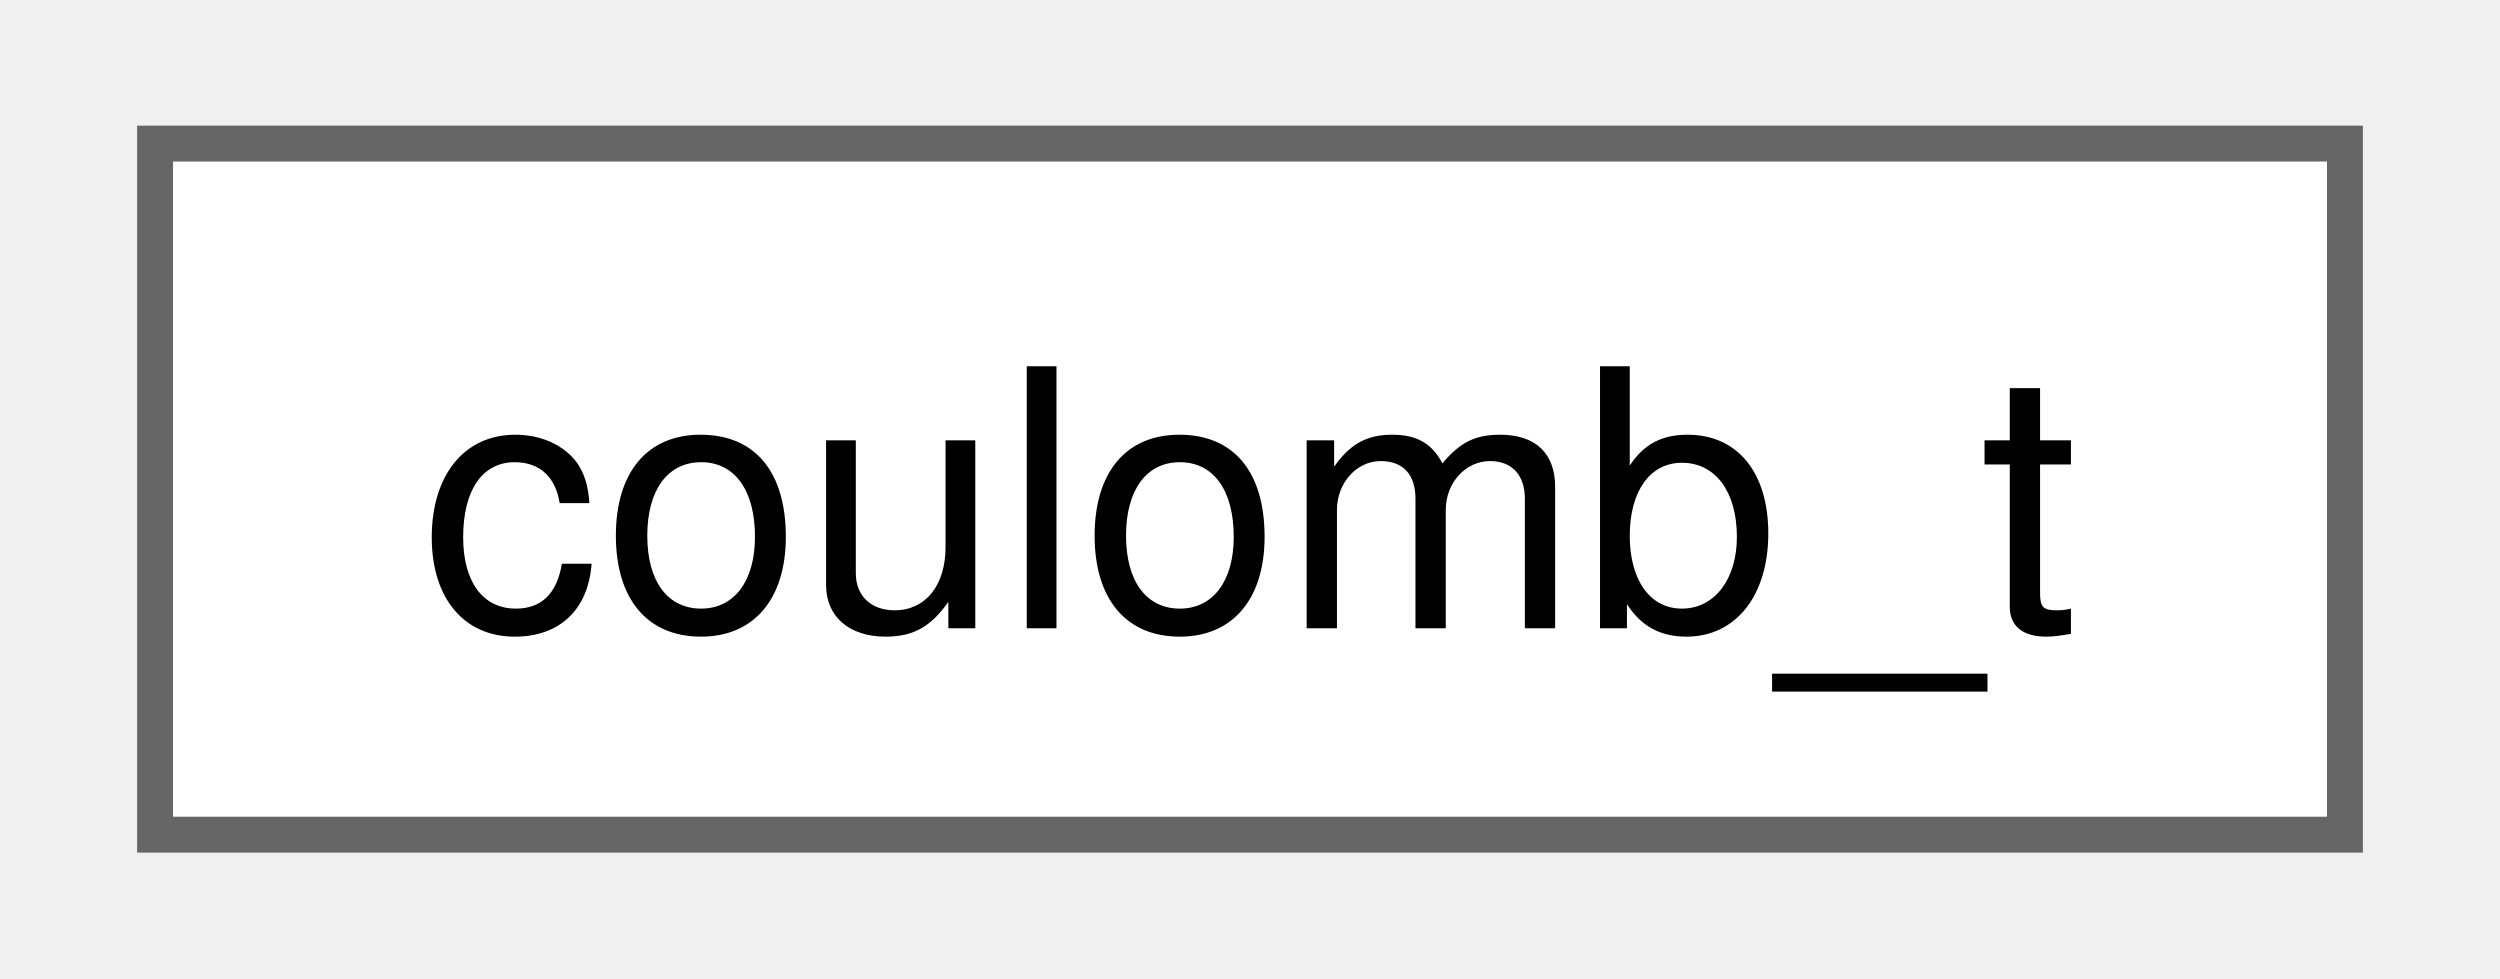
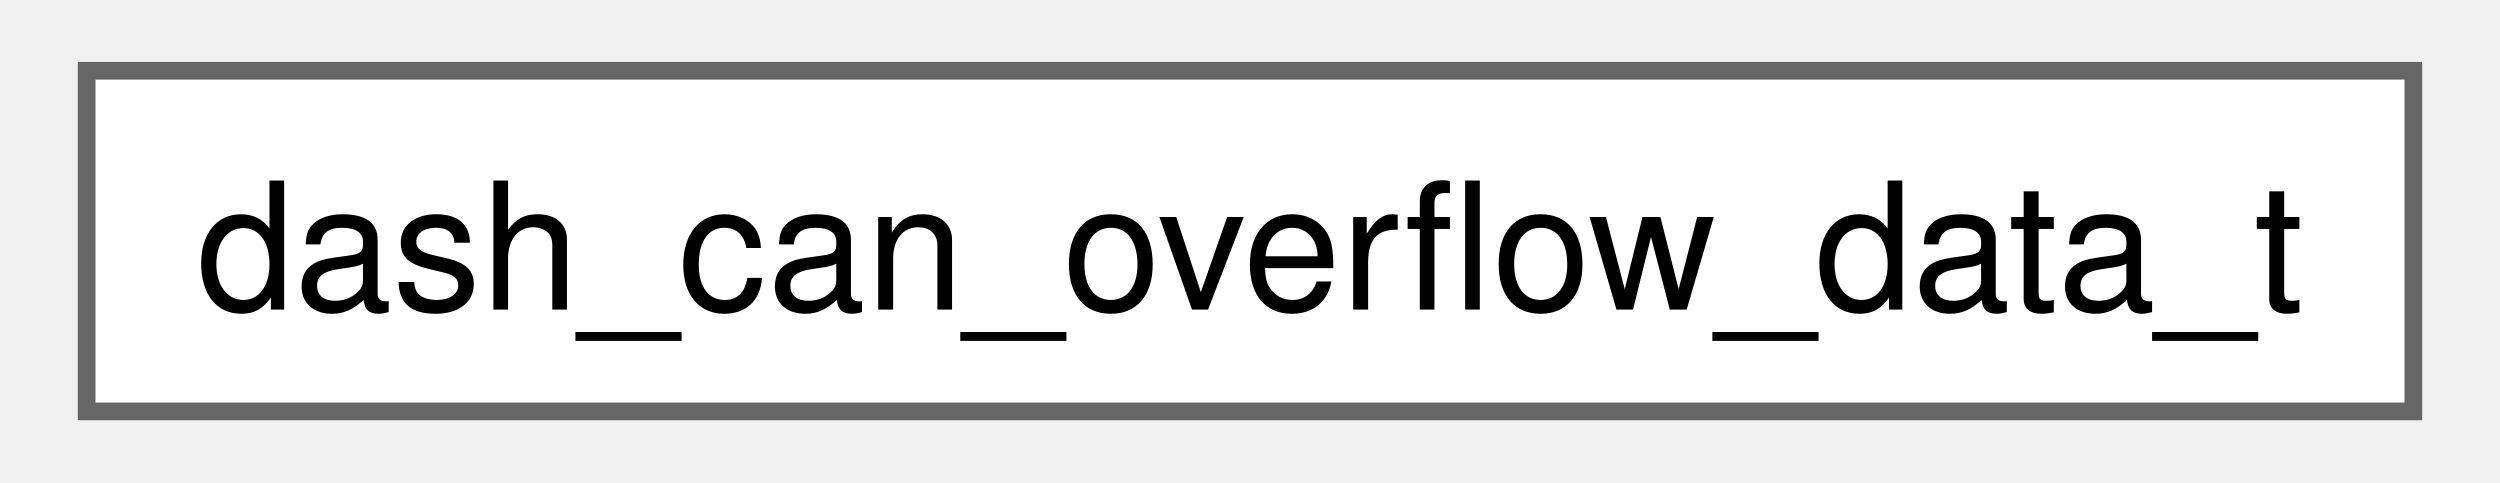
- <svg xmlns="http://www.w3.org/2000/svg" xmlns:xlink="http://www.w3.org/1999/xlink" width="69pt" height="27pt" viewBox="0.00 0.00 69.00 27.25">
+ <svg xmlns="http://www.w3.org/2000/svg" xmlns:xlink="http://www.w3.org/1999/xlink" width="140pt" height="27pt" viewBox="0.00 0.00 139.50 27.25">
  <g id="graph0" class="graph" transform="scale(1 1) rotate(0) translate(4 23.25)">
    <g id="Node000000" class="node">
      <g id="a_Node000000">
-         <a xlink:href="structcoulomb__t.html" target="_top" xlink:title=" ">
-           <polygon fill="white" stroke="#666666" points="61,-19.25 0,-19.25 0,0 61,0 61,-19.25" />
-           <text text-anchor="middle" x="30.5" y="-5.75" font-family="Helvetica,sans-Serif" font-size="10.00">coulomb_t</text>
+         <a xlink:href="structdash__can__overflow__data__t.html" target="_top" xlink:title=" ">
+           <polygon fill="white" stroke="#666666" points="131.5,-19.25 0,-19.25 0,0 131.5,0 131.5,-19.25" />
+           <text text-anchor="middle" x="65.75" y="-5.75" font-family="Helvetica,sans-Serif" font-size="10.00">dash_can_overflow_data_t</text>
        </a>
      </g>
    </g>
  </g>
</svg>
